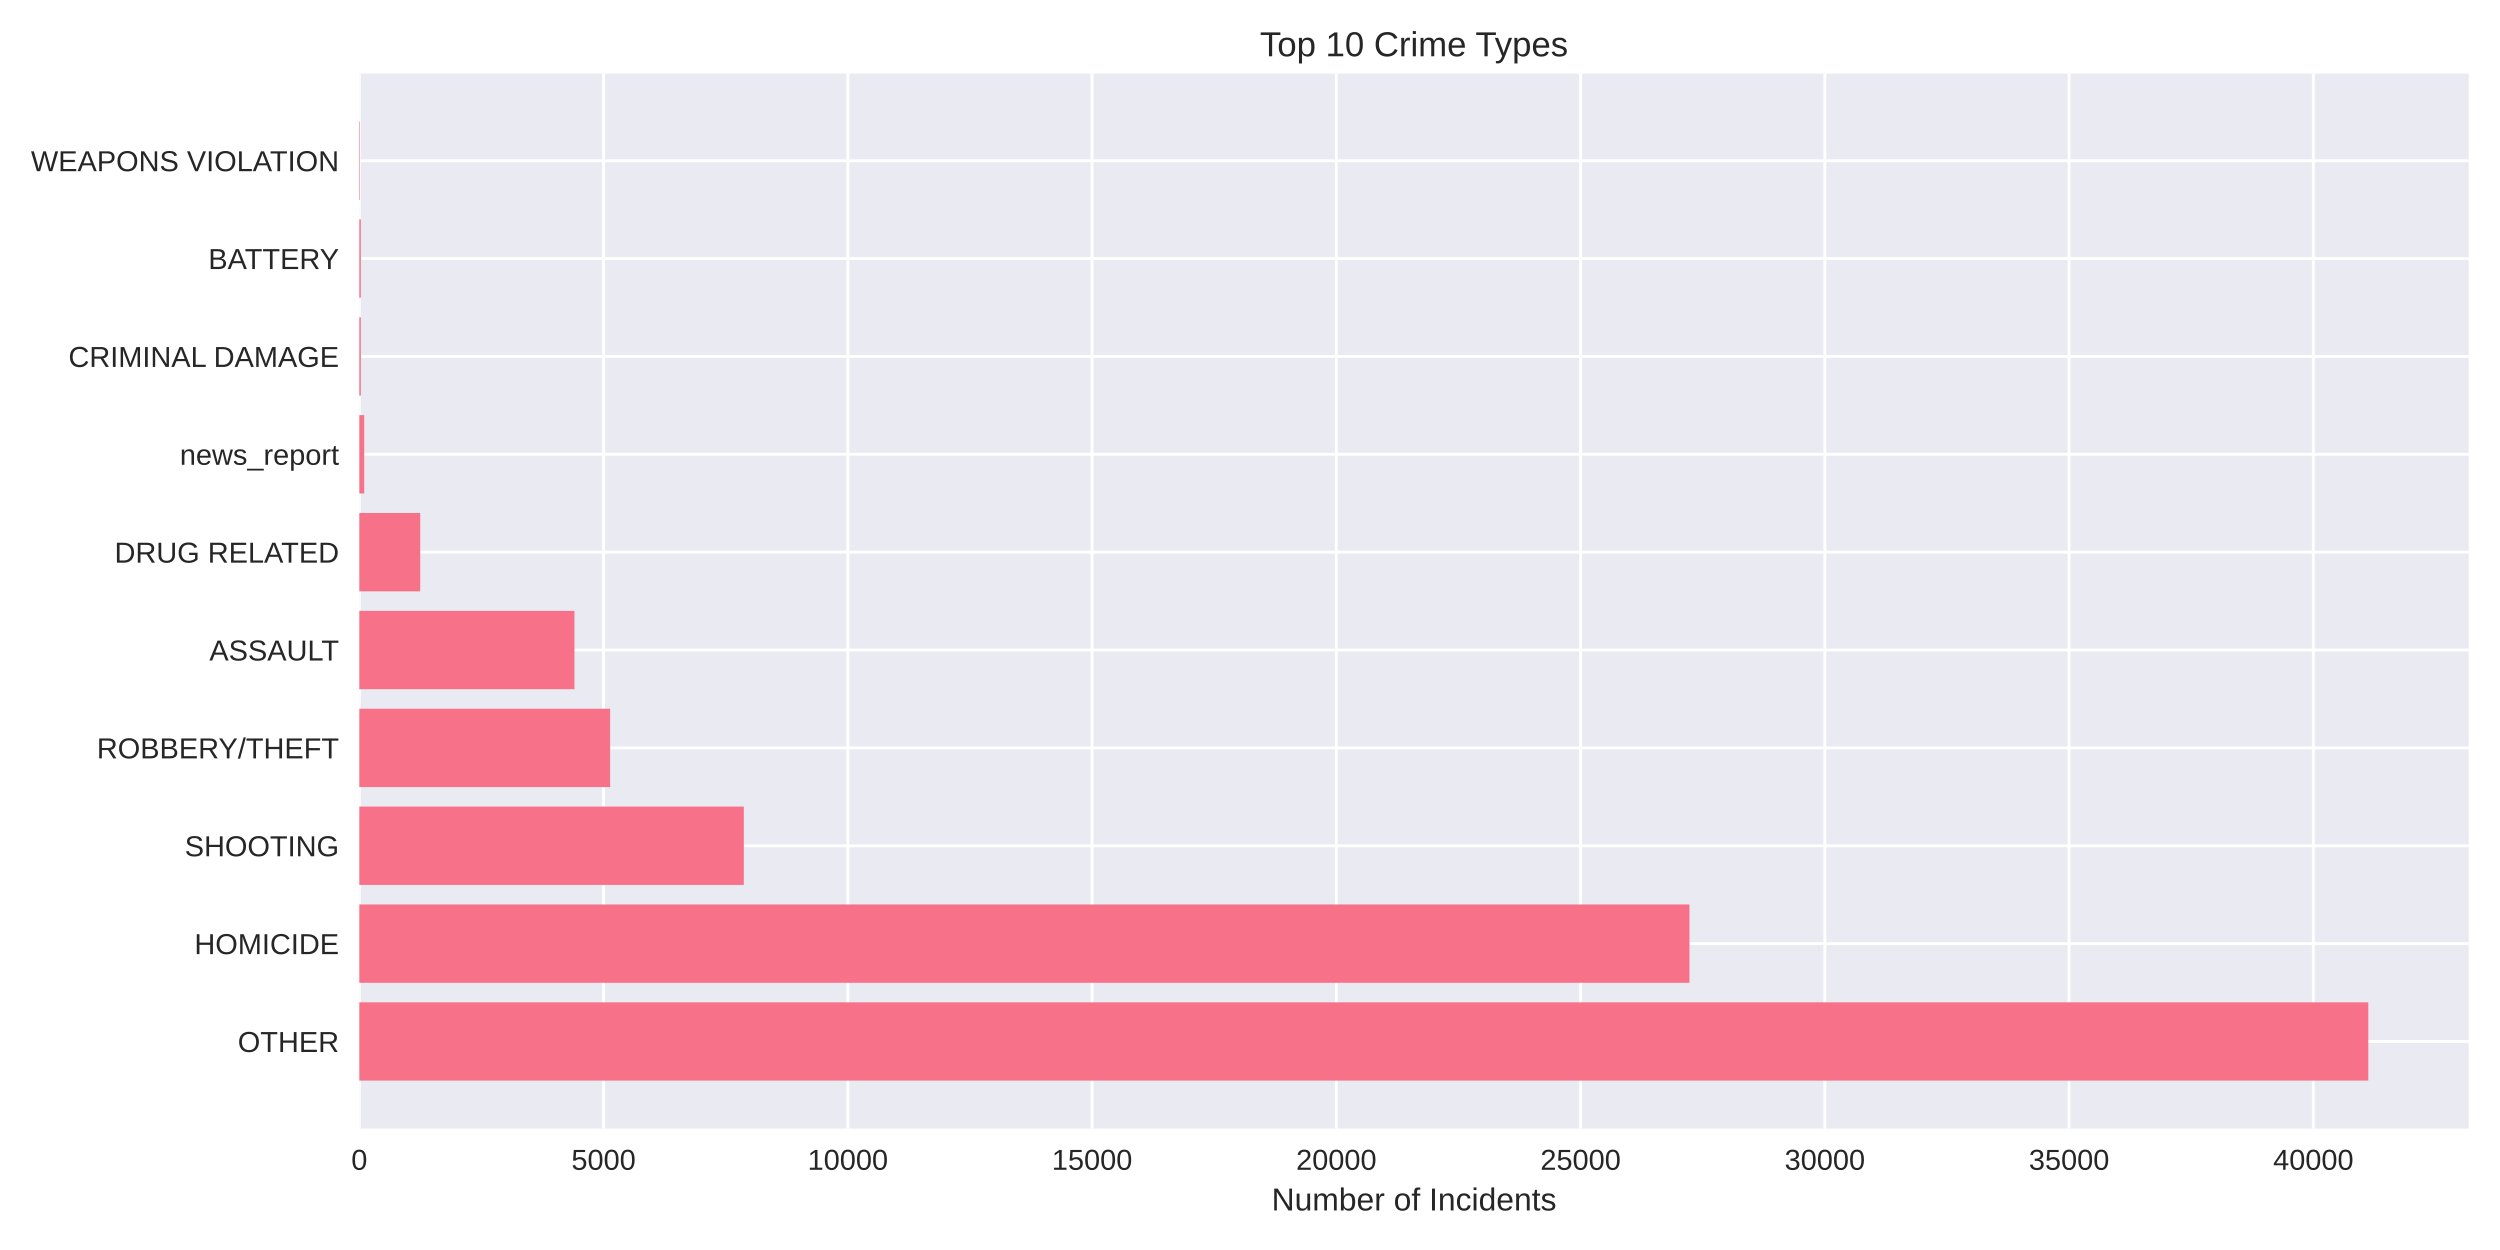
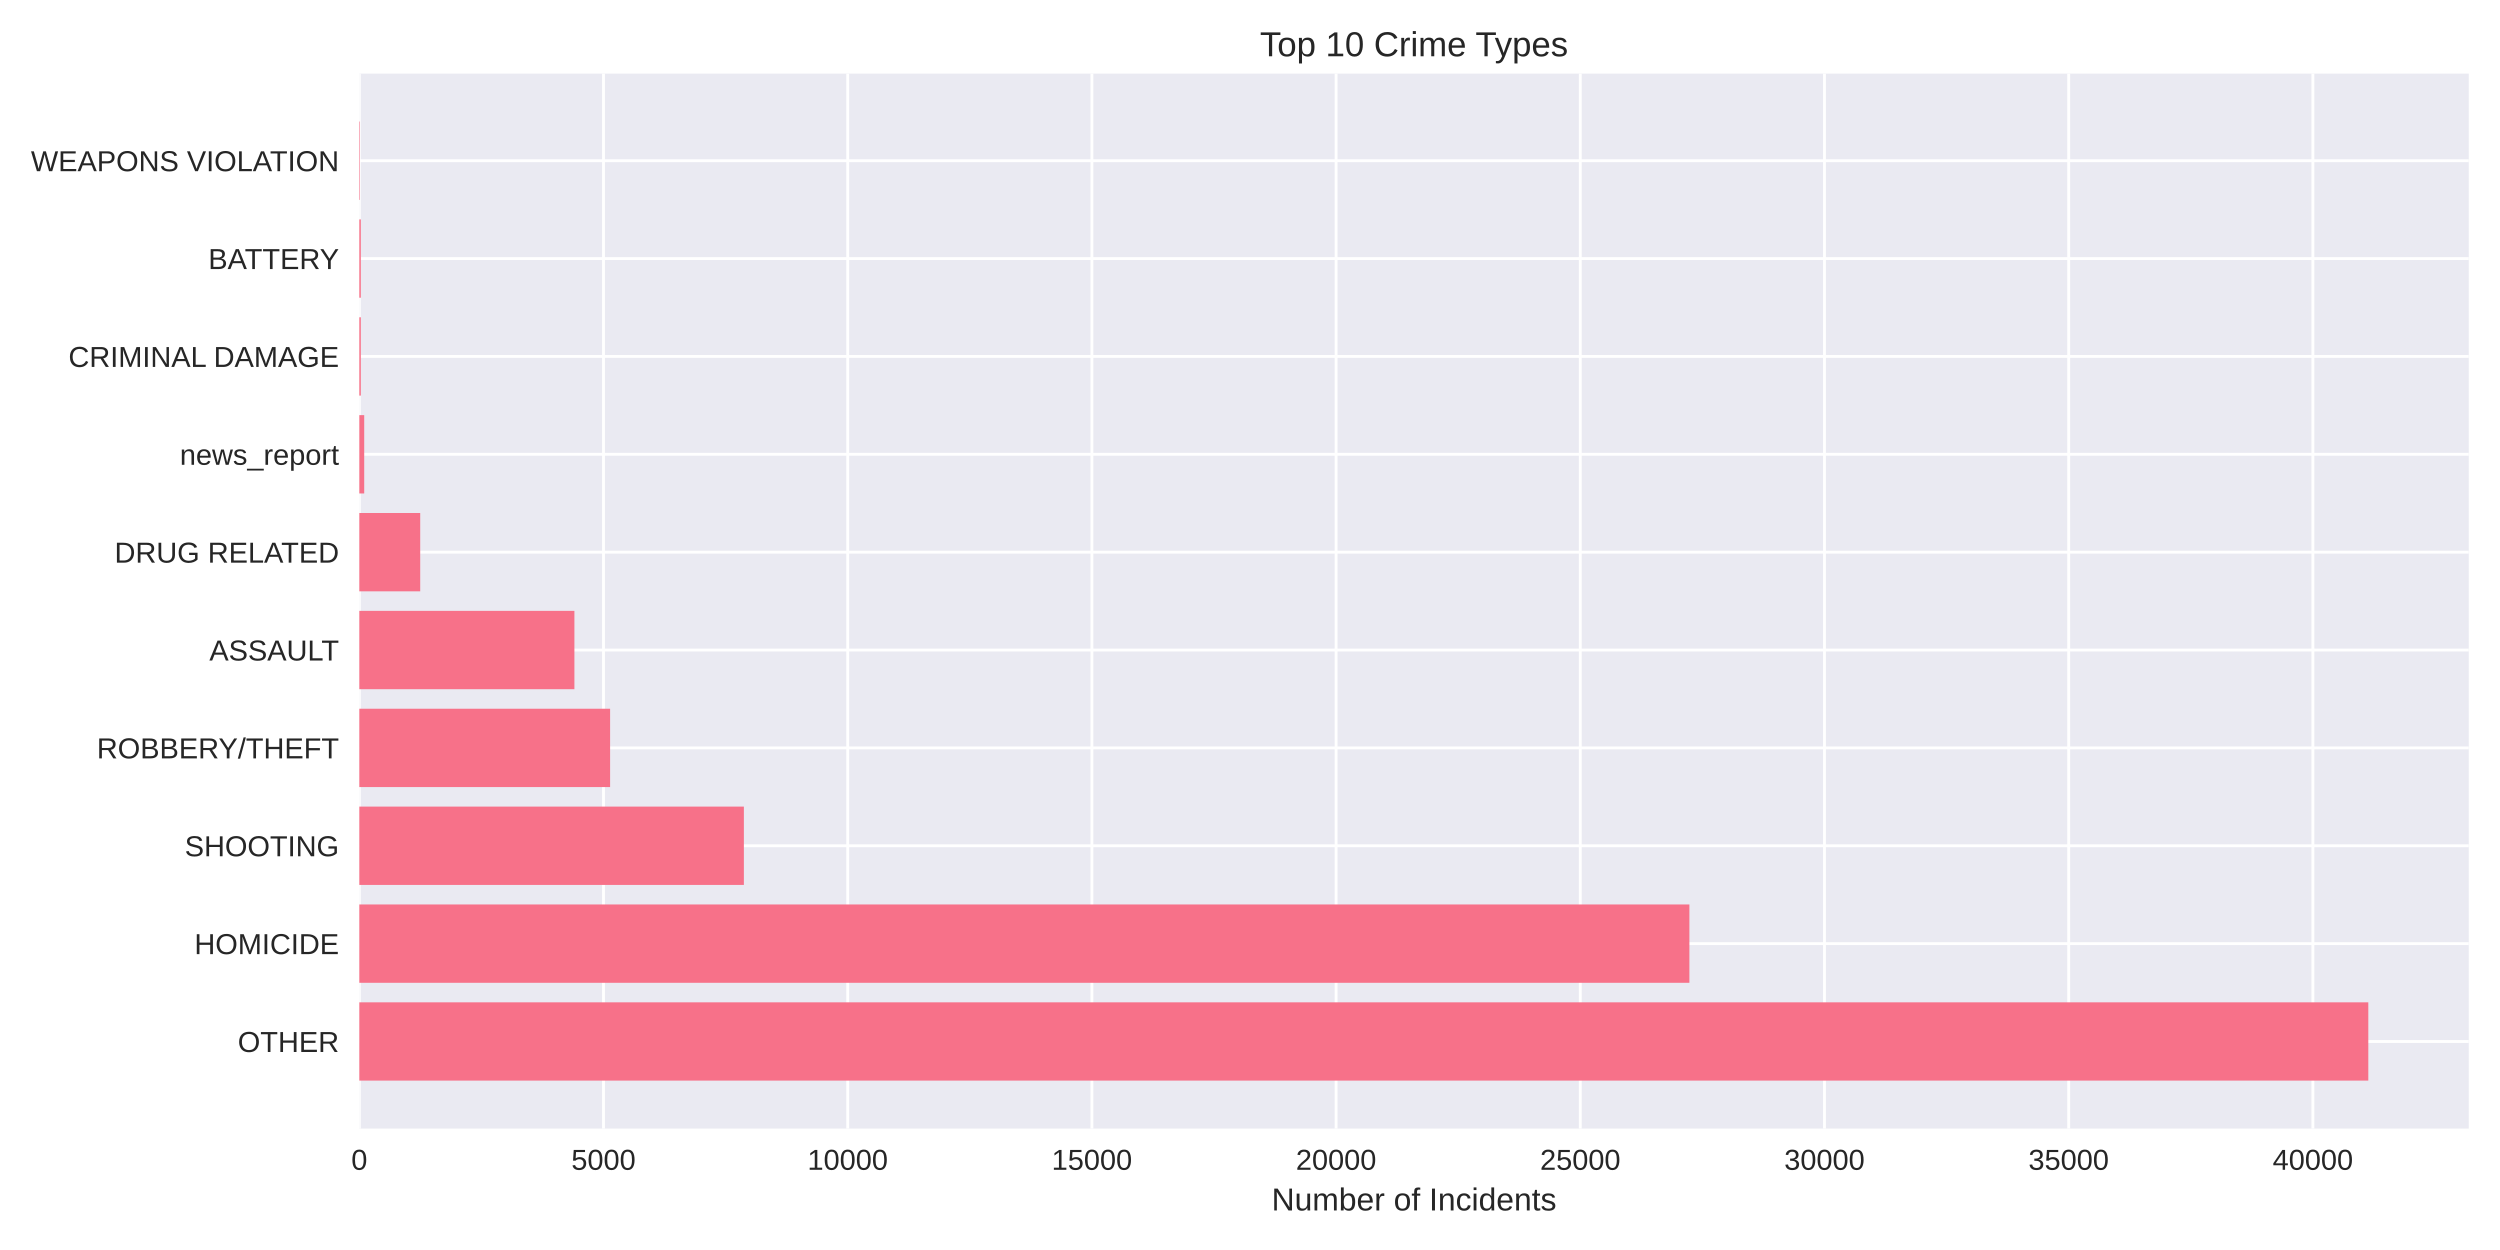
<svg xmlns="http://www.w3.org/2000/svg" width="864pt" height="432pt" viewBox="0 0 864 432" version="1.1">
  <defs>
    <style type="text/css">*{stroke-linejoin: round; stroke-linecap: butt}</style>
  </defs>
  <g id="figure_1">
    <g id="patch_1">
      <path d="M 0 432  L 864 432  L 864 0  L 0 0  z " style="fill: #ffffff" />
    </g>
    <g id="axes_1">
      <g id="patch_2">
        <path d="M 124.18 390.04  L 853.2 390.04  L 853.2 25.44  L 124.18 25.44  z " style="fill: #eaeaf2" />
      </g>
      <g id="matplotlib.axis_1">
        <g id="xtick_1">
          <g id="line2d_1">
-             <path d="M 124.18 390.04  L 124.18 25.44  " clip-path="url(#pa5aa112a99)" style="fill: none; stroke: #ffffff; stroke-linecap: round" />
+             <path d="M 124.18 390.04  L 124.18 25.44  " clip-path="url(#p66a51ac13b)" style="fill: none; stroke: #ffffff; stroke-linecap: round" />
          </g>
          <g id="line2d_2" />
          <g id="text_1">
            <text style="fill: #262626; font: 10px 'Arial', 'Liberation Sans', 'DejaVu Sans', 'Bitstream Vera Sans', sans-serif; text-anchor: middle" x="124.18" y="404.287" transform="rotate(-0 124.18 404.2869)">0</text>
          </g>
        </g>
        <g id="xtick_2">
          <g id="line2d_3">
-             <path d="M 208.594 390.04  L 208.594 25.44  " clip-path="url(#pa5aa112a99)" style="fill: none; stroke: #ffffff; stroke-linecap: round" />
+             <path d="M 208.573 390.04  L 208.573 25.44  " clip-path="url(#p66a51ac13b)" style="fill: none; stroke: #ffffff; stroke-linecap: round" />
          </g>
          <g id="line2d_4" />
          <g id="text_2">
-             <text style="fill: #262626; font: 10px 'Arial', 'Liberation Sans', 'DejaVu Sans', 'Bitstream Vera Sans', sans-serif; text-anchor: middle" x="208.594" y="404.287" transform="rotate(-0 208.594 404.2869)">5000</text>
+             <text style="fill: #262626; font: 10px 'Arial', 'Liberation Sans', 'DejaVu Sans', 'Bitstream Vera Sans', sans-serif; text-anchor: middle" x="208.573" y="404.287" transform="rotate(-0 208.5734 404.2869)">5000</text>
          </g>
        </g>
        <g id="xtick_3">
          <g id="line2d_5">
-             <path d="M 293.008 390.04  L 293.008 25.44  " clip-path="url(#pa5aa112a99)" style="fill: none; stroke: #ffffff; stroke-linecap: round" />
+             <path d="M 292.967 390.04  L 292.967 25.44  " clip-path="url(#p66a51ac13b)" style="fill: none; stroke: #ffffff; stroke-linecap: round" />
          </g>
          <g id="line2d_6" />
          <g id="text_3">
-             <text style="fill: #262626; font: 10px 'Arial', 'Liberation Sans', 'DejaVu Sans', 'Bitstream Vera Sans', sans-serif; text-anchor: middle" x="293.008" y="404.287" transform="rotate(-0 293.0079 404.2869)">10000</text>
+             <text style="fill: #262626; font: 10px 'Arial', 'Liberation Sans', 'DejaVu Sans', 'Bitstream Vera Sans', sans-serif; text-anchor: middle" x="292.967" y="404.287" transform="rotate(-0 292.9669 404.2869)">10000</text>
          </g>
        </g>
        <g id="xtick_4">
          <g id="line2d_7">
-             <path d="M 377.422 390.04  L 377.422 25.44  " clip-path="url(#pa5aa112a99)" style="fill: none; stroke: #ffffff; stroke-linecap: round" />
+             <path d="M 377.36 390.04  L 377.36 25.44  " clip-path="url(#p66a51ac13b)" style="fill: none; stroke: #ffffff; stroke-linecap: round" />
          </g>
          <g id="line2d_8" />
          <g id="text_4">
-             <text style="fill: #262626; font: 10px 'Arial', 'Liberation Sans', 'DejaVu Sans', 'Bitstream Vera Sans', sans-serif; text-anchor: middle" x="377.422" y="404.287" transform="rotate(-0 377.4219 404.2869)">15000</text>
+             <text style="fill: #262626; font: 10px 'Arial', 'Liberation Sans', 'DejaVu Sans', 'Bitstream Vera Sans', sans-serif; text-anchor: middle" x="377.36" y="404.287" transform="rotate(-0 377.3603 404.2869)">15000</text>
          </g>
        </g>
        <g id="xtick_5">
          <g id="line2d_9">
-             <path d="M 461.836 390.04  L 461.836 25.44  " clip-path="url(#pa5aa112a99)" style="fill: none; stroke: #ffffff; stroke-linecap: round" />
+             <path d="M 461.754 390.04  L 461.754 25.44  " clip-path="url(#p66a51ac13b)" style="fill: none; stroke: #ffffff; stroke-linecap: round" />
          </g>
          <g id="line2d_10" />
          <g id="text_5">
-             <text style="fill: #262626; font: 10px 'Arial', 'Liberation Sans', 'DejaVu Sans', 'Bitstream Vera Sans', sans-serif; text-anchor: middle" x="461.836" y="404.287" transform="rotate(-0 461.8358 404.2869)">20000</text>
+             <text style="fill: #262626; font: 10px 'Arial', 'Liberation Sans', 'DejaVu Sans', 'Bitstream Vera Sans', sans-serif; text-anchor: middle" x="461.754" y="404.287" transform="rotate(-0 461.7537 404.2869)">20000</text>
          </g>
        </g>
        <g id="xtick_6">
          <g id="line2d_11">
-             <path d="M 546.25 390.04  L 546.25 25.44  " clip-path="url(#pa5aa112a99)" style="fill: none; stroke: #ffffff; stroke-linecap: round" />
+             <path d="M 546.147 390.04  L 546.147 25.44  " clip-path="url(#p66a51ac13b)" style="fill: none; stroke: #ffffff; stroke-linecap: round" />
          </g>
          <g id="line2d_12" />
          <g id="text_6">
-             <text style="fill: #262626; font: 10px 'Arial', 'Liberation Sans', 'DejaVu Sans', 'Bitstream Vera Sans', sans-serif; text-anchor: middle" x="546.25" y="404.287" transform="rotate(-0 546.2498 404.2869)">25000</text>
+             <text style="fill: #262626; font: 10px 'Arial', 'Liberation Sans', 'DejaVu Sans', 'Bitstream Vera Sans', sans-serif; text-anchor: middle" x="546.147" y="404.287" transform="rotate(-0 546.1472 404.2869)">25000</text>
          </g>
        </g>
        <g id="xtick_7">
          <g id="line2d_13">
-             <path d="M 630.664 390.04  L 630.664 25.44  " clip-path="url(#pa5aa112a99)" style="fill: none; stroke: #ffffff; stroke-linecap: round" />
+             <path d="M 630.541 390.04  L 630.541 25.44  " clip-path="url(#p66a51ac13b)" style="fill: none; stroke: #ffffff; stroke-linecap: round" />
          </g>
          <g id="line2d_14" />
          <g id="text_7">
-             <text style="fill: #262626; font: 10px 'Arial', 'Liberation Sans', 'DejaVu Sans', 'Bitstream Vera Sans', sans-serif; text-anchor: middle" x="630.664" y="404.287" transform="rotate(-0 630.6637 404.2869)">30000</text>
+             <text style="fill: #262626; font: 10px 'Arial', 'Liberation Sans', 'DejaVu Sans', 'Bitstream Vera Sans', sans-serif; text-anchor: middle" x="630.541" y="404.287" transform="rotate(-0 630.5406 404.2869)">30000</text>
          </g>
        </g>
        <g id="xtick_8">
          <g id="line2d_15">
-             <path d="M 715.078 390.04  L 715.078 25.44  " clip-path="url(#pa5aa112a99)" style="fill: none; stroke: #ffffff; stroke-linecap: round" />
+             <path d="M 714.934 390.04  L 714.934 25.44  " clip-path="url(#p66a51ac13b)" style="fill: none; stroke: #ffffff; stroke-linecap: round" />
          </g>
          <g id="line2d_16" />
          <g id="text_8">
-             <text style="fill: #262626; font: 10px 'Arial', 'Liberation Sans', 'DejaVu Sans', 'Bitstream Vera Sans', sans-serif; text-anchor: middle" x="715.078" y="404.287" transform="rotate(-0 715.0777 404.2869)">35000</text>
+             <text style="fill: #262626; font: 10px 'Arial', 'Liberation Sans', 'DejaVu Sans', 'Bitstream Vera Sans', sans-serif; text-anchor: middle" x="714.934" y="404.287" transform="rotate(-0 714.934 404.2869)">35000</text>
          </g>
        </g>
        <g id="xtick_9">
          <g id="line2d_17">
-             <path d="M 799.492 390.04  L 799.492 25.44  " clip-path="url(#pa5aa112a99)" style="fill: none; stroke: #ffffff; stroke-linecap: round" />
+             <path d="M 799.327 390.04  L 799.327 25.44  " clip-path="url(#p66a51ac13b)" style="fill: none; stroke: #ffffff; stroke-linecap: round" />
          </g>
          <g id="line2d_18" />
          <g id="text_9">
-             <text style="fill: #262626; font: 10px 'Arial', 'Liberation Sans', 'DejaVu Sans', 'Bitstream Vera Sans', sans-serif; text-anchor: middle" x="799.492" y="404.287" transform="rotate(-0 799.4916 404.2869)">40000</text>
+             <text style="fill: #262626; font: 10px 'Arial', 'Liberation Sans', 'DejaVu Sans', 'Bitstream Vera Sans', sans-serif; text-anchor: middle" x="799.327" y="404.287" transform="rotate(-0 799.3275 404.2869)">40000</text>
          </g>
        </g>
        <g id="text_10">
          <text style="fill: #262626; font: 11px 'Arial', 'Liberation Sans', 'DejaVu Sans', 'Bitstream Vera Sans', sans-serif; text-anchor: middle" x="488.69" y="418.333" transform="rotate(-0 488.69 418.3334)">Number of Incidents</text>
        </g>
      </g>
      <g id="matplotlib.axis_2">
        <g id="ytick_1">
          <g id="line2d_19">
-             <path d="M 124.18 359.939  L 853.2 359.939  " clip-path="url(#pa5aa112a99)" style="fill: none; stroke: #ffffff; stroke-linecap: round" />
+             <path d="M 124.18 359.939  L 853.2 359.939  " clip-path="url(#p66a51ac13b)" style="fill: none; stroke: #ffffff; stroke-linecap: round" />
          </g>
          <g id="line2d_20" />
          <g id="text_11">
            <text style="fill: #262626; font: 10px 'Arial', 'Liberation Sans', 'DejaVu Sans', 'Bitstream Vera Sans', sans-serif; text-anchor: end" x="117.18" y="363.562" transform="rotate(-0 117.18 363.562)">OTHER</text>
          </g>
        </g>
        <g id="ytick_2">
          <g id="line2d_21">
-             <path d="M 124.18 326.117  L 853.2 326.117  " clip-path="url(#pa5aa112a99)" style="fill: none; stroke: #ffffff; stroke-linecap: round" />
+             <path d="M 124.18 326.117  L 853.2 326.117  " clip-path="url(#p66a51ac13b)" style="fill: none; stroke: #ffffff; stroke-linecap: round" />
          </g>
          <g id="line2d_22" />
          <g id="text_12">
            <text style="fill: #262626; font: 10px 'Arial', 'Liberation Sans', 'DejaVu Sans', 'Bitstream Vera Sans', sans-serif; text-anchor: end" x="117.18" y="329.74" transform="rotate(-0 117.18 329.7401)">HOMICIDE</text>
          </g>
        </g>
        <g id="ytick_3">
          <g id="line2d_23">
-             <path d="M 124.18 292.295  L 853.2 292.295  " clip-path="url(#pa5aa112a99)" style="fill: none; stroke: #ffffff; stroke-linecap: round" />
+             <path d="M 124.18 292.295  L 853.2 292.295  " clip-path="url(#p66a51ac13b)" style="fill: none; stroke: #ffffff; stroke-linecap: round" />
          </g>
          <g id="line2d_24" />
          <g id="text_13">
            <text style="fill: #262626; font: 10px 'Arial', 'Liberation Sans', 'DejaVu Sans', 'Bitstream Vera Sans', sans-serif; text-anchor: end" x="117.18" y="295.918" transform="rotate(-0 117.18 295.9182)">SHOOTING</text>
          </g>
        </g>
        <g id="ytick_4">
          <g id="line2d_25">
-             <path d="M 124.18 258.473  L 853.2 258.473  " clip-path="url(#pa5aa112a99)" style="fill: none; stroke: #ffffff; stroke-linecap: round" />
+             <path d="M 124.18 258.473  L 853.2 258.473  " clip-path="url(#p66a51ac13b)" style="fill: none; stroke: #ffffff; stroke-linecap: round" />
          </g>
          <g id="line2d_26" />
          <g id="text_14">
            <text style="fill: #262626; font: 10px 'Arial', 'Liberation Sans', 'DejaVu Sans', 'Bitstream Vera Sans', sans-serif; text-anchor: end" x="117.18" y="262.096" transform="rotate(-0 117.18 262.0963)">ROBBERY/THEFT</text>
          </g>
        </g>
        <g id="ytick_5">
          <g id="line2d_27">
-             <path d="M 124.18 224.651  L 853.2 224.651  " clip-path="url(#pa5aa112a99)" style="fill: none; stroke: #ffffff; stroke-linecap: round" />
+             <path d="M 124.18 224.651  L 853.2 224.651  " clip-path="url(#p66a51ac13b)" style="fill: none; stroke: #ffffff; stroke-linecap: round" />
          </g>
          <g id="line2d_28" />
          <g id="text_15">
            <text style="fill: #262626; font: 10px 'Arial', 'Liberation Sans', 'DejaVu Sans', 'Bitstream Vera Sans', sans-serif; text-anchor: end" x="117.18" y="228.274" transform="rotate(-0 117.18 228.2744)">ASSAULT</text>
          </g>
        </g>
        <g id="ytick_6">
          <g id="line2d_29">
-             <path d="M 124.18 190.829  L 853.2 190.829  " clip-path="url(#pa5aa112a99)" style="fill: none; stroke: #ffffff; stroke-linecap: round" />
+             <path d="M 124.18 190.829  L 853.2 190.829  " clip-path="url(#p66a51ac13b)" style="fill: none; stroke: #ffffff; stroke-linecap: round" />
          </g>
          <g id="line2d_30" />
          <g id="text_16">
            <text style="fill: #262626; font: 10px 'Arial', 'Liberation Sans', 'DejaVu Sans', 'Bitstream Vera Sans', sans-serif; text-anchor: end" x="117.18" y="194.452" transform="rotate(-0 117.18 194.4525)">DRUG RELATED</text>
          </g>
        </g>
        <g id="ytick_7">
          <g id="line2d_31">
-             <path d="M 124.18 157.007  L 853.2 157.007  " clip-path="url(#pa5aa112a99)" style="fill: none; stroke: #ffffff; stroke-linecap: round" />
+             <path d="M 124.18 157.007  L 853.2 157.007  " clip-path="url(#p66a51ac13b)" style="fill: none; stroke: #ffffff; stroke-linecap: round" />
          </g>
          <g id="line2d_32" />
          <g id="text_17">
            <text style="fill: #262626; font: 10px 'Arial', 'Liberation Sans', 'DejaVu Sans', 'Bitstream Vera Sans', sans-serif; text-anchor: end" x="117.18" y="160.631" transform="rotate(-0 117.18 160.6306)">news_report</text>
          </g>
        </g>
        <g id="ytick_8">
          <g id="line2d_33">
-             <path d="M 124.18 123.185  L 853.2 123.185  " clip-path="url(#pa5aa112a99)" style="fill: none; stroke: #ffffff; stroke-linecap: round" />
+             <path d="M 124.18 123.185  L 853.2 123.185  " clip-path="url(#p66a51ac13b)" style="fill: none; stroke: #ffffff; stroke-linecap: round" />
          </g>
          <g id="line2d_34" />
          <g id="text_18">
            <text style="fill: #262626; font: 10px 'Arial', 'Liberation Sans', 'DejaVu Sans', 'Bitstream Vera Sans', sans-serif; text-anchor: end" x="117.18" y="126.809" transform="rotate(-0 117.18 126.8087)">CRIMINAL DAMAGE</text>
          </g>
        </g>
        <g id="ytick_9">
          <g id="line2d_35">
-             <path d="M 124.18 89.363  L 853.2 89.363  " clip-path="url(#pa5aa112a99)" style="fill: none; stroke: #ffffff; stroke-linecap: round" />
+             <path d="M 124.18 89.363  L 853.2 89.363  " clip-path="url(#p66a51ac13b)" style="fill: none; stroke: #ffffff; stroke-linecap: round" />
          </g>
          <g id="line2d_36" />
          <g id="text_19">
            <text style="fill: #262626; font: 10px 'Arial', 'Liberation Sans', 'DejaVu Sans', 'Bitstream Vera Sans', sans-serif; text-anchor: end" x="117.18" y="92.987" transform="rotate(-0 117.18 92.98681)">BATTERY</text>
          </g>
        </g>
        <g id="ytick_10">
          <g id="line2d_37">
-             <path d="M 124.18 55.541  L 853.2 55.541  " clip-path="url(#pa5aa112a99)" style="fill: none; stroke: #ffffff; stroke-linecap: round" />
+             <path d="M 124.18 55.541  L 853.2 55.541  " clip-path="url(#p66a51ac13b)" style="fill: none; stroke: #ffffff; stroke-linecap: round" />
          </g>
          <g id="line2d_38" />
          <g id="text_20">
            <text style="fill: #262626; font: 10px 'Arial', 'Liberation Sans', 'DejaVu Sans', 'Bitstream Vera Sans', sans-serif; text-anchor: end" x="117.18" y="59.165" transform="rotate(-0 117.18 59.16492)">WEAPONS VIOLATION</text>
          </g>
        </g>
      </g>
      <g id="patch_3">
-         <path d="M 124.18 373.467  L 818.485 373.467  L 818.485 346.41  L 124.18 346.41  z " clip-path="url(#pa5aa112a99)" style="fill: #f77189" />
+         <path d="M 124.18 373.467  L 818.485 373.467  L 818.485 346.41  L 124.18 346.41  z " clip-path="url(#p66a51ac13b)" style="fill: #f77189" />
      </g>
      <g id="patch_4">
-         <path d="M 124.18 339.645  L 583.882 339.645  L 583.882 312.588  L 124.18 312.588  z " clip-path="url(#pa5aa112a99)" style="fill: #f77189" />
+         <path d="M 124.18 339.645  L 583.854 339.645  L 583.854 312.588  L 124.18 312.588  z " clip-path="url(#p66a51ac13b)" style="fill: #f77189" />
      </g>
      <g id="patch_5">
-         <path d="M 124.18 305.823  L 257.064 305.823  L 257.064 278.766  L 124.18 278.766  z " clip-path="url(#pa5aa112a99)" style="fill: #f77189" />
+         <path d="M 124.18 305.823  L 257.083 305.823  L 257.083 278.766  L 124.18 278.766  z " clip-path="url(#p66a51ac13b)" style="fill: #f77189" />
      </g>
      <g id="patch_6">
-         <path d="M 124.18 272.002  L 210.856 272.002  L 210.856 244.944  L 124.18 244.944  z " clip-path="url(#pa5aa112a99)" style="fill: #f77189" />
+         <path d="M 124.18 272.002  L 210.852 272.002  L 210.852 244.944  L 124.18 244.944  z " clip-path="url(#p66a51ac13b)" style="fill: #f77189" />
      </g>
      <g id="patch_7">
-         <path d="M 124.18 238.18  L 198.532 238.18  L 198.532 211.122  L 124.18 211.122  z " clip-path="url(#pa5aa112a99)" style="fill: #f77189" />
+         <path d="M 124.18 238.18  L 198.514 238.18  L 198.514 211.122  L 124.18 211.122  z " clip-path="url(#p66a51ac13b)" style="fill: #f77189" />
      </g>
      <g id="patch_8">
-         <path d="M 124.18 204.358  L 145.233 204.358  L 145.233 177.3  L 124.18 177.3  z " clip-path="url(#pa5aa112a99)" style="fill: #f77189" />
+         <path d="M 124.18 204.358  L 145.228 204.358  L 145.228 177.3  L 124.18 177.3  z " clip-path="url(#p66a51ac13b)" style="fill: #f77189" />
      </g>
      <g id="patch_9">
-         <path d="M 124.18 170.536  L 125.868 170.536  L 125.868 143.478  L 124.18 143.478  z " clip-path="url(#pa5aa112a99)" style="fill: #f77189" />
+         <path d="M 124.18 170.536  L 125.868 170.536  L 125.868 143.478  L 124.18 143.478  z " clip-path="url(#p66a51ac13b)" style="fill: #f77189" />
      </g>
      <g id="patch_10">
-         <path d="M 124.18 136.714  L 124.703 136.714  L 124.703 109.657  L 124.18 109.657  z " clip-path="url(#pa5aa112a99)" style="fill: #f77189" />
+         <path d="M 124.18 136.714  L 124.703 136.714  L 124.703 109.657  L 124.18 109.657  z " clip-path="url(#p66a51ac13b)" style="fill: #f77189" />
      </g>
      <g id="patch_11">
-         <path d="M 124.18 102.892  L 124.703 102.892  L 124.703 75.835  L 124.18 75.835  z " clip-path="url(#pa5aa112a99)" style="fill: #f77189" />
+         <path d="M 124.18 102.892  L 124.703 102.892  L 124.703 75.835  L 124.18 75.835  z " clip-path="url(#p66a51ac13b)" style="fill: #f77189" />
      </g>
      <g id="patch_12">
-         <path d="M 124.18 69.07  L 124.366 69.07  L 124.366 42.013  L 124.18 42.013  z " clip-path="url(#pa5aa112a99)" style="fill: #f77189" />
+         <path d="M 124.18 69.07  L 124.366 69.07  L 124.366 42.013  L 124.18 42.013  z " clip-path="url(#p66a51ac13b)" style="fill: #f77189" />
      </g>
      <g id="patch_13">
        <path d="M 124.18 390.04  L 124.18 25.44  " style="fill: none" />
      </g>
      <g id="patch_14">
        <path d="M 853.2 390.04  L 853.2 25.44  " style="fill: none" />
      </g>
      <g id="patch_15">
        <path d="M 124.18 390.04  L 853.2 390.04  " style="fill: none" />
      </g>
      <g id="patch_16">
        <path d="M 124.18 25.44  L 853.2 25.44  " style="fill: none" />
      </g>
      <g id="text_21">
        <text style="fill: #262626; font: 12px 'Arial', 'Liberation Sans', 'DejaVu Sans', 'Bitstream Vera Sans', sans-serif; text-anchor: middle" x="488.69" y="19.44" transform="rotate(-0 488.69 19.44)">Top 10 Crime Types</text>
      </g>
    </g>
  </g>
  <defs>
-     <clipPath id="pa5aa112a99">
+     <clipPath id="p66a51ac13b">
      <rect x="124.18" y="25.44" width="729.02" height="364.6" />
    </clipPath>
  </defs>
</svg>
